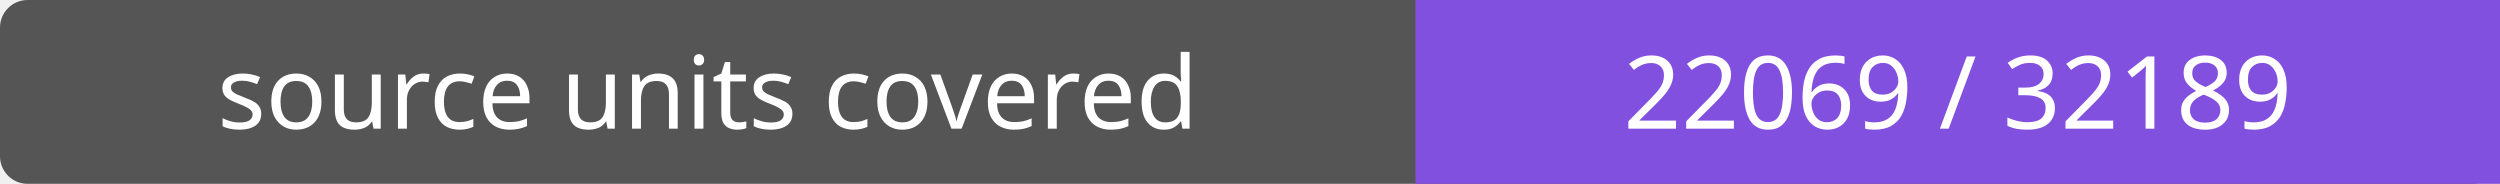
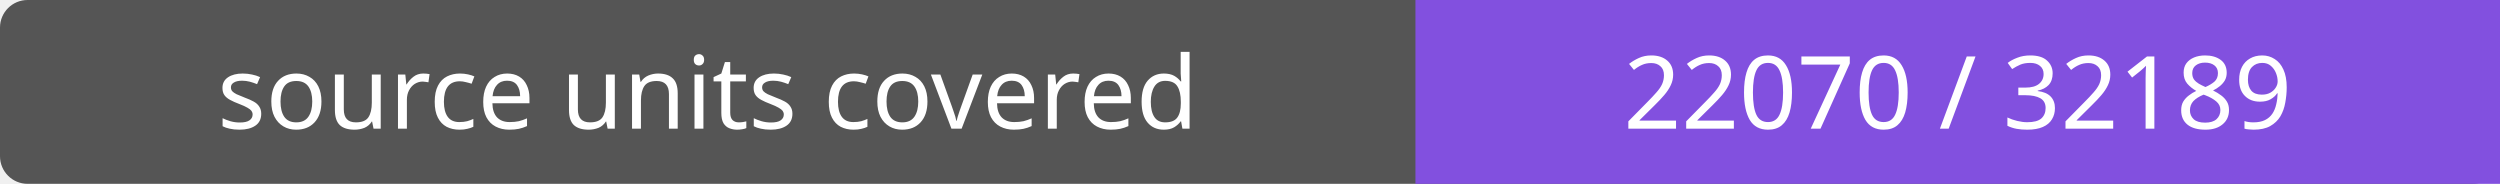
- <svg xmlns="http://www.w3.org/2000/svg" width="272" height="20" role="img" aria-label="source units covered: 22069 / 32189">
+ <svg xmlns="http://www.w3.org/2000/svg" width="272" height="20" role="img" aria-label="source units covered: 22070 / 32189">
  <rect width="272" height="20" rx="3" fill="#555" />
  <path fill="#8250df" d="M154 0h118v20H154z" />
  <g fill="#fff" text-anchor="middle" font-family="Verdana,sans-serif" font-size="11">
    <text x="77.0" y="14">source units covered</text>
-     <text x="213.0" y="14">22069 / 32189</text>
+     <text x="213.0" y="14">22070 / 32189</text>
  </g>
</svg>
